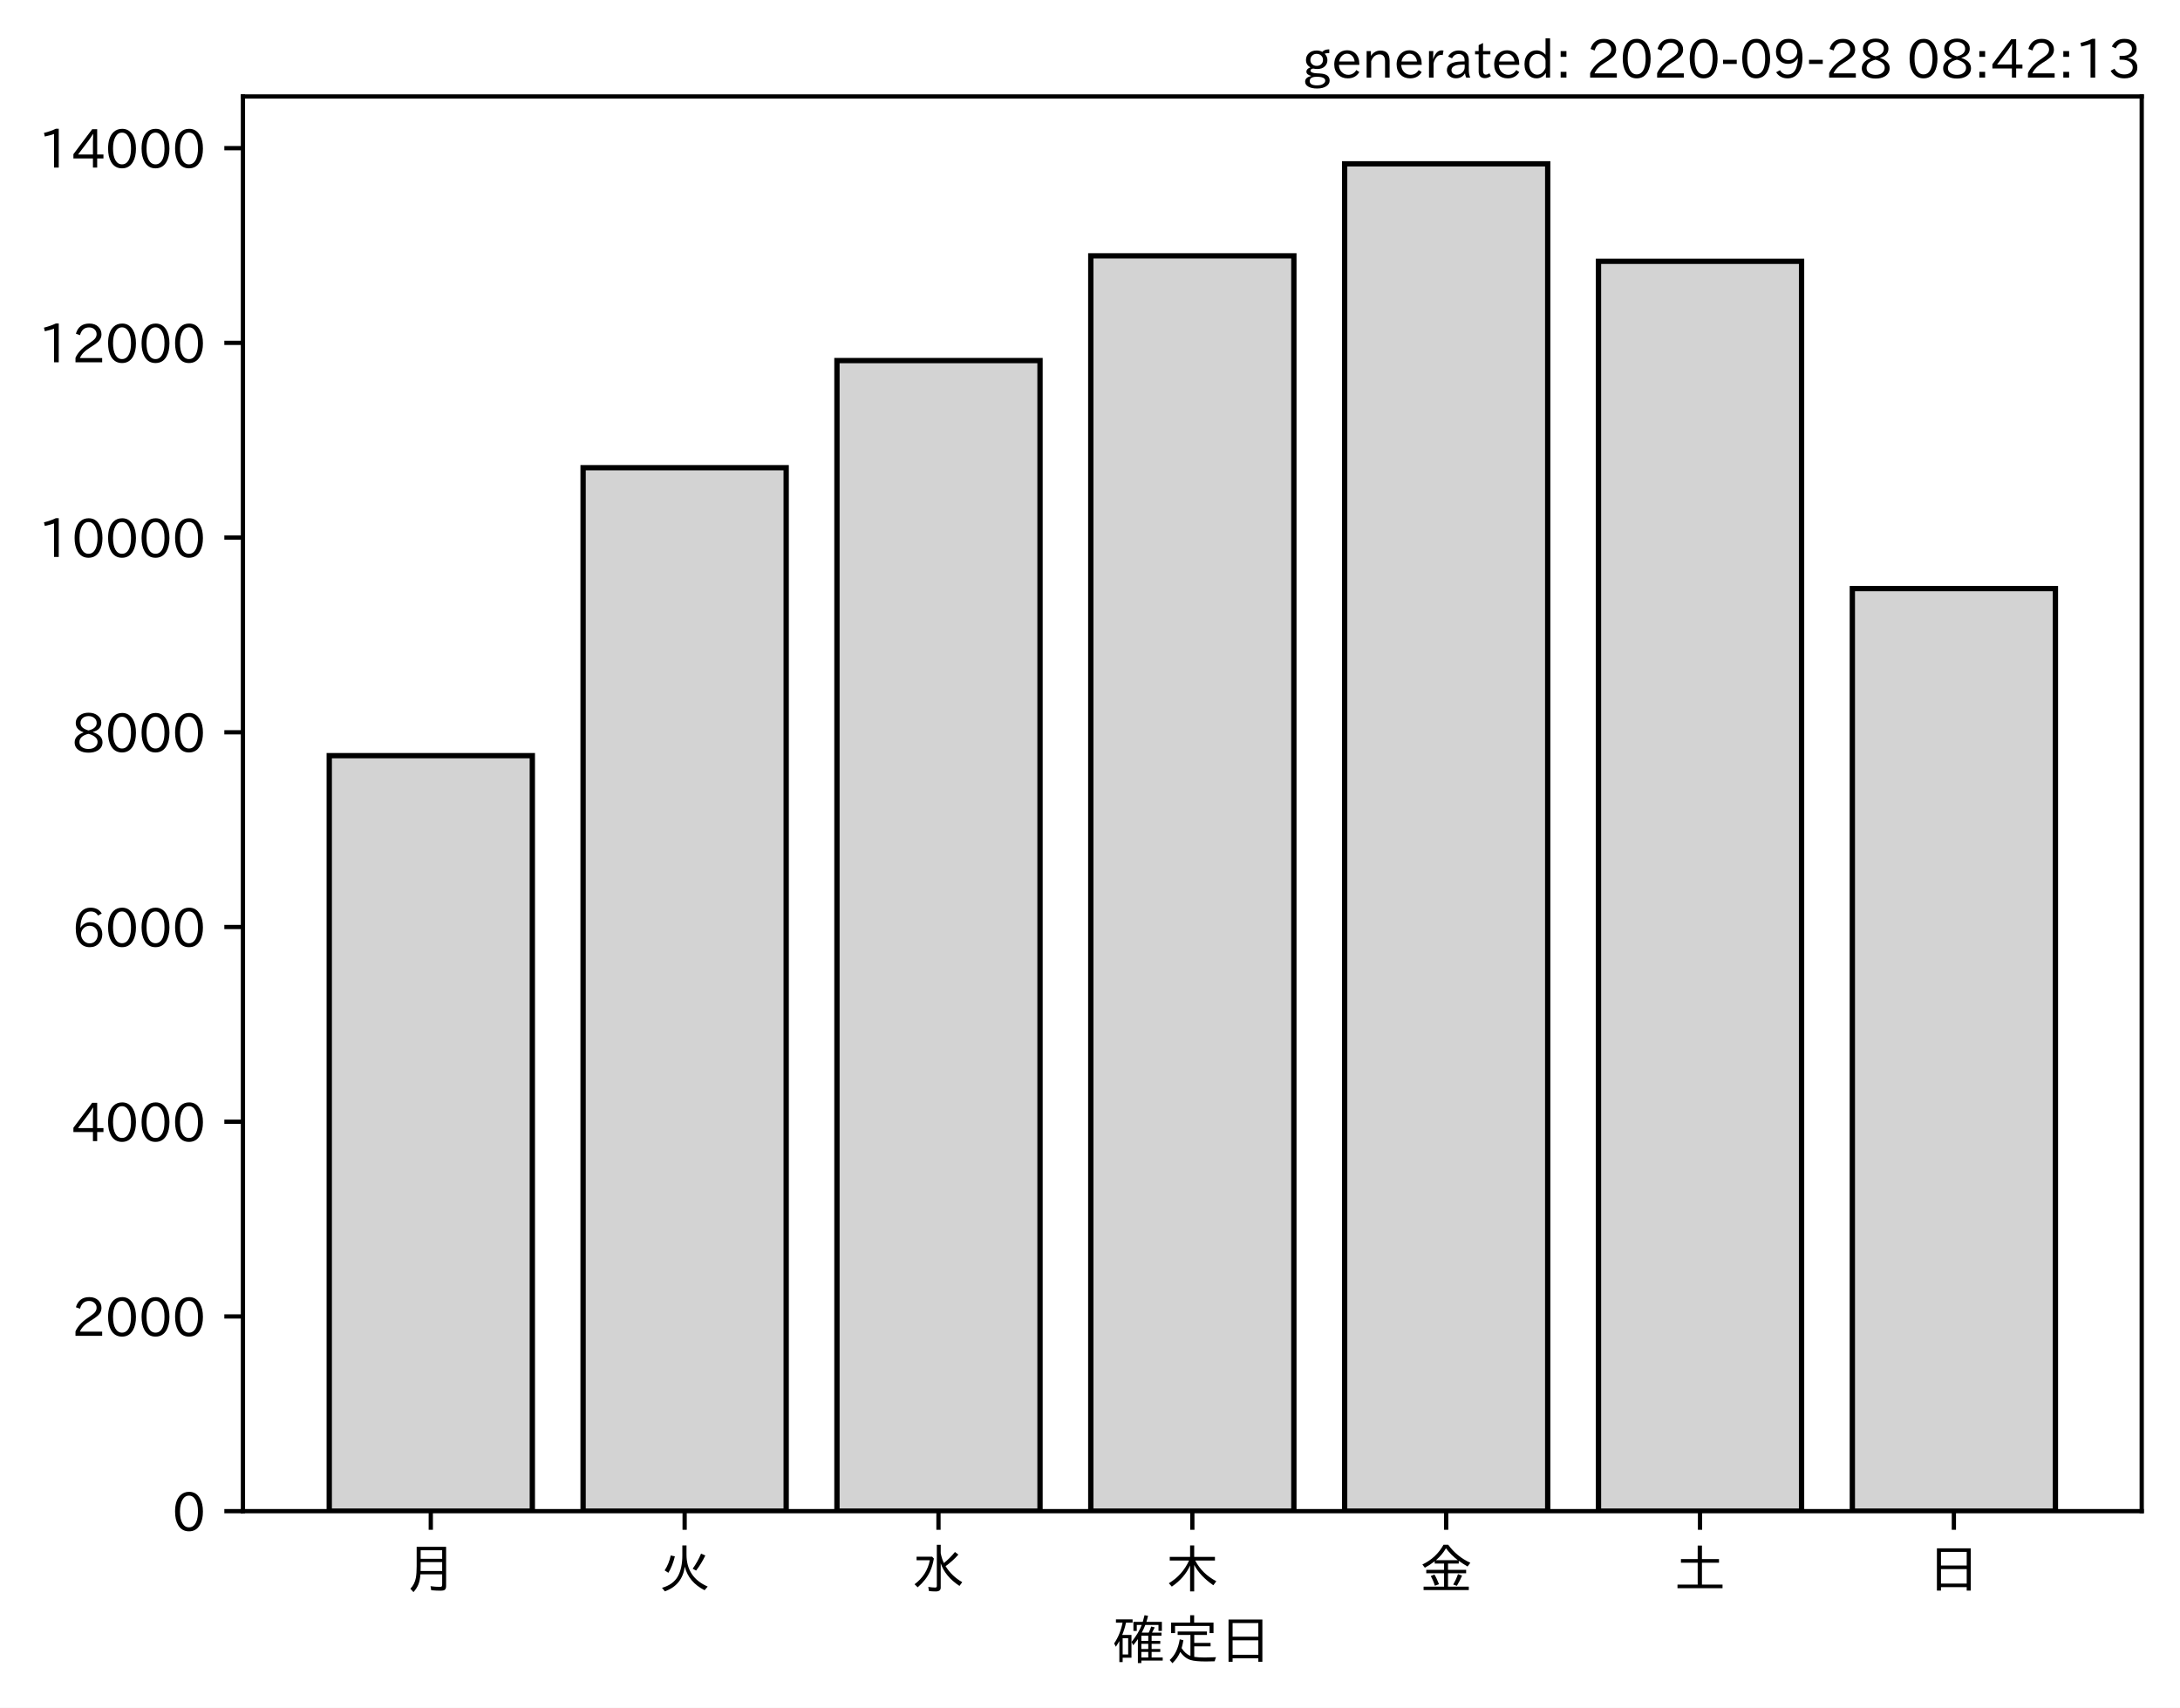
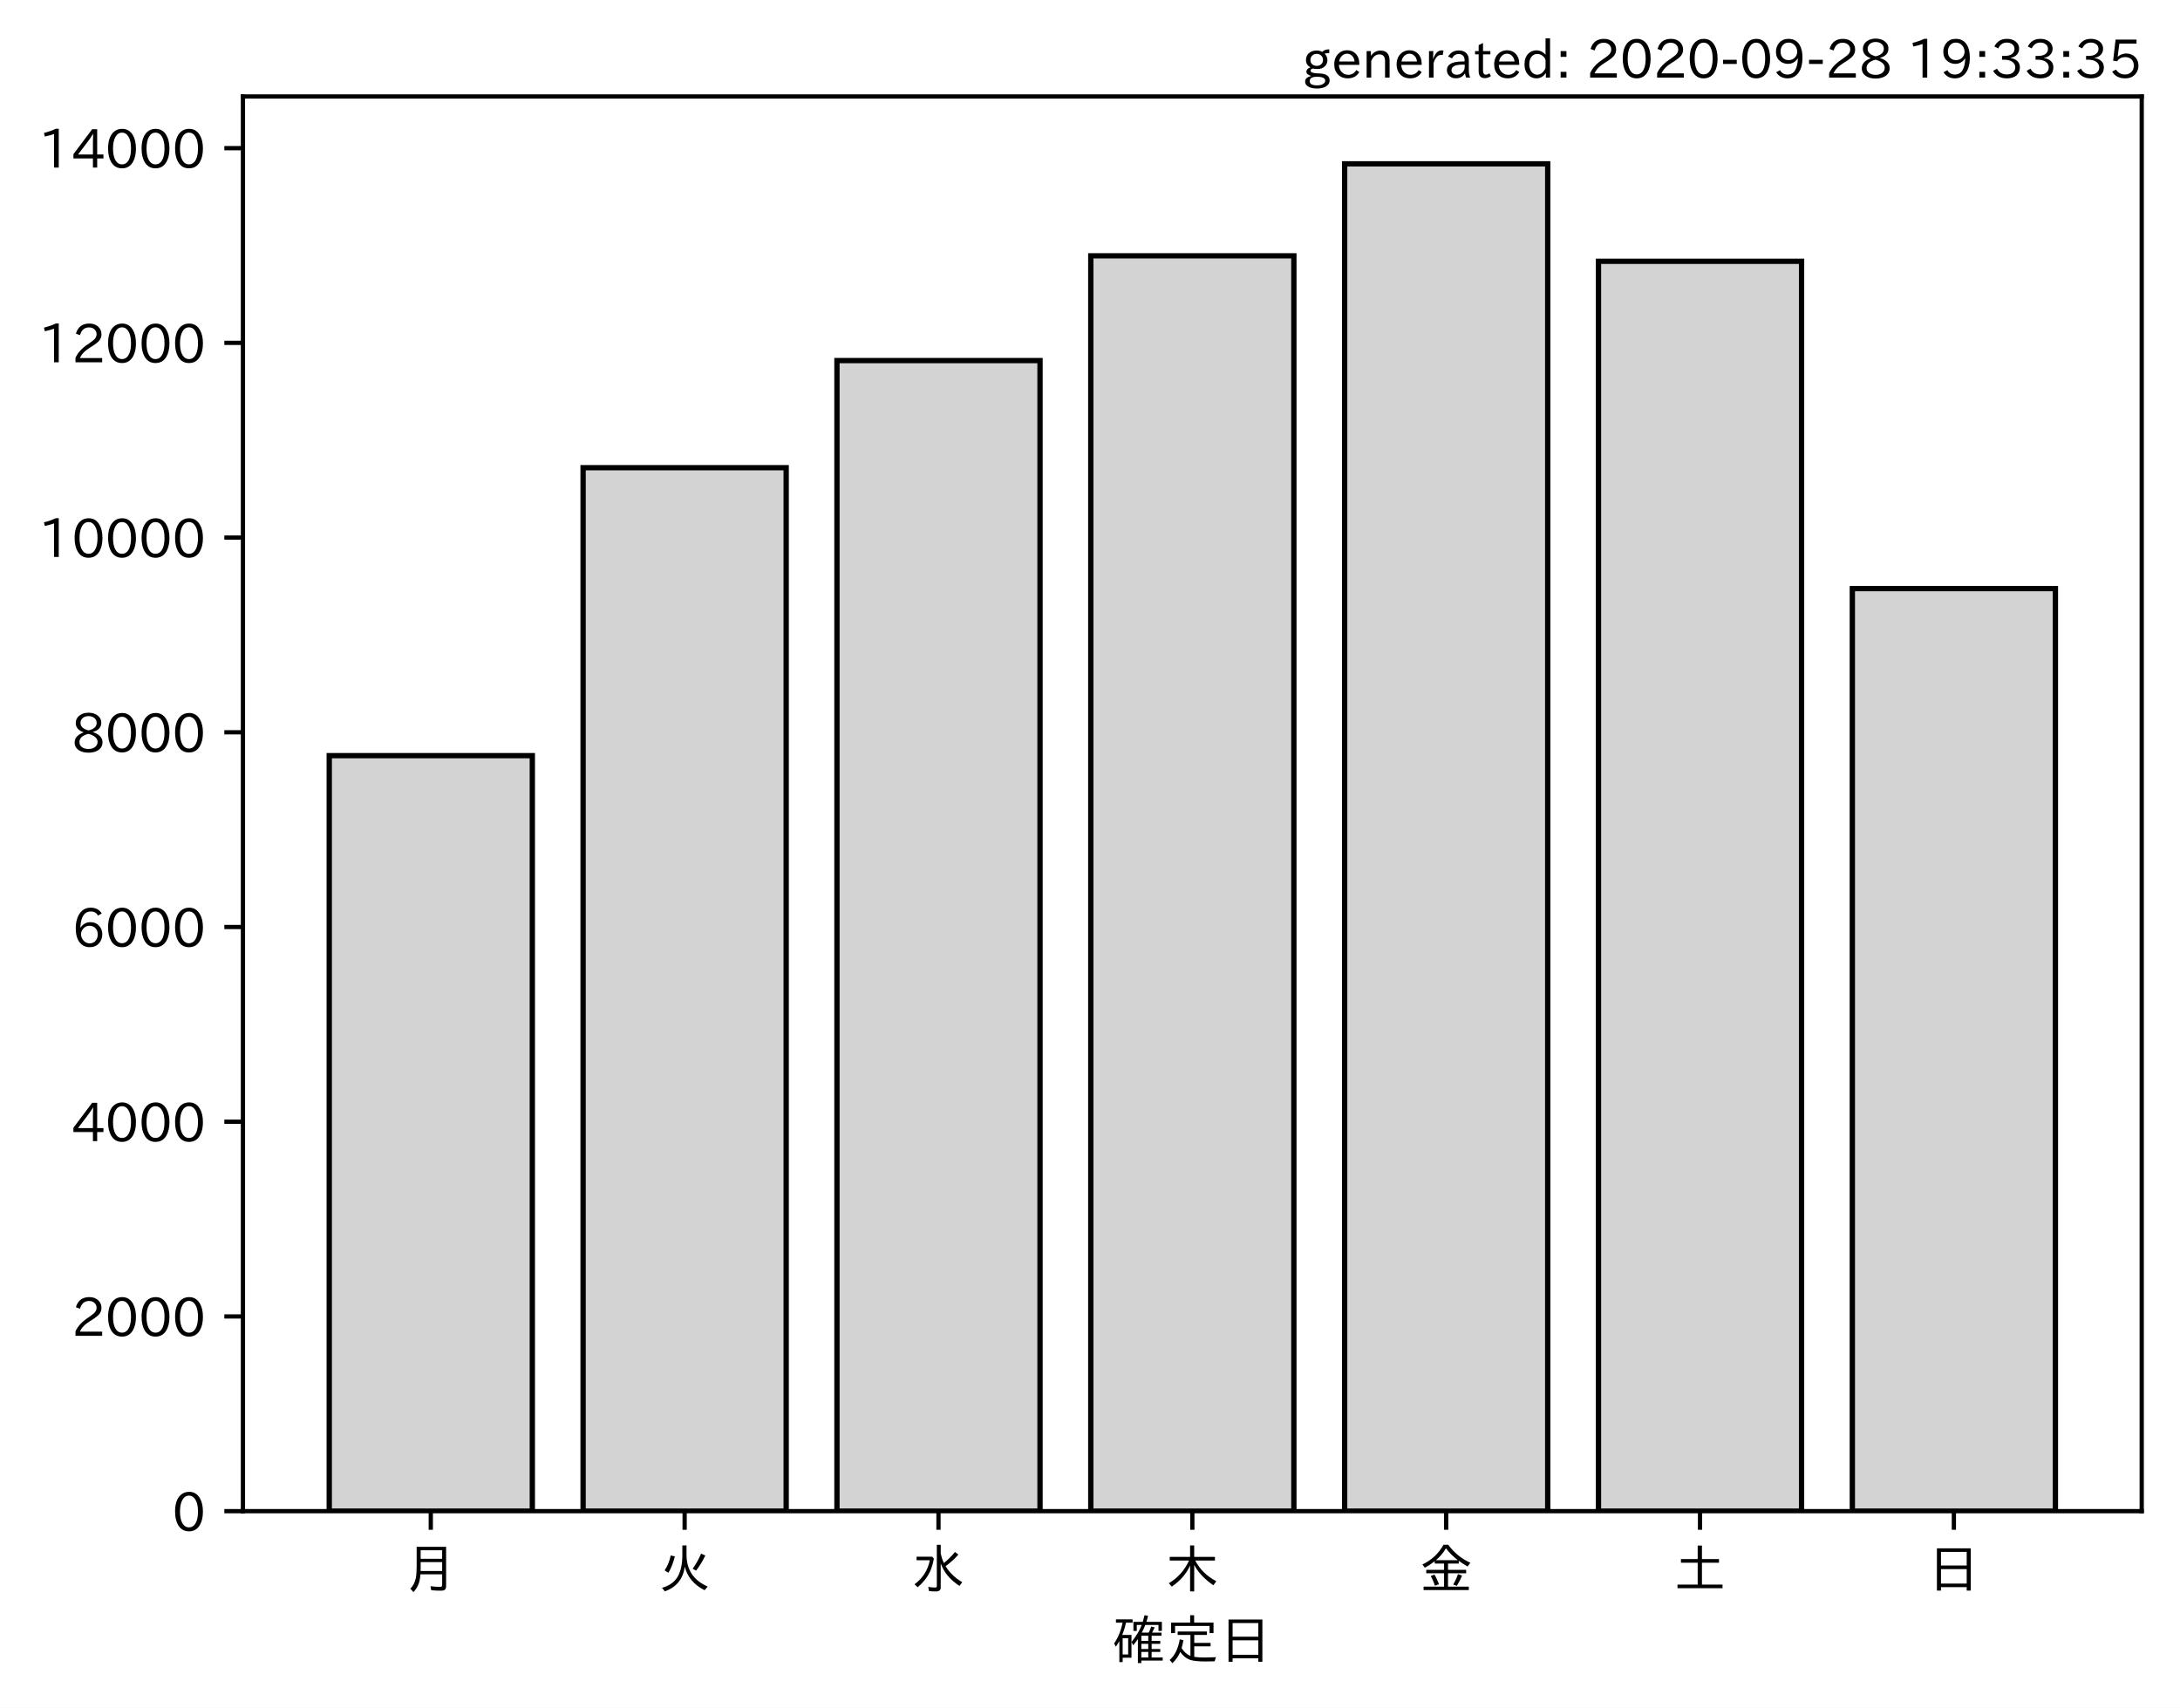
<svg xmlns="http://www.w3.org/2000/svg" xmlns:xlink="http://www.w3.org/1999/xlink" height="321.24pt" version="1.1" viewBox="0 0 410.012 321.24" width="410.012pt">
  <defs>
    <style type="text/css">*{stroke-linecap:butt;stroke-linejoin:round;}</style>
  </defs>
  <g id="figure_1">
    <g id="patch_1">
      <path d="M 0 321.24  L 410.012 321.24  L 410.012 0  L 0 0  z " style="fill:#ffffff;" />
    </g>
    <g id="axes_1">
      <g id="patch_2">
        <path d="M 45.692 284.259  L 402.812 284.259  L 402.812 18.147  L 45.692 18.147  z " style="fill:#ffffff;" />
      </g>
      <g id="patch_3">
-         <path clip-path="url(#p3819d3d2e8)" d="M 61.925 284.259  L 100.12 284.259  L 100.12 142.146  L 61.925 142.146  z " style="fill:#d3d3d3;stroke:#000000;stroke-linejoin:miter;" />
+         <path clip-path="url(#pc773732c93)" d="M 61.925 284.259  L 100.12 284.259  L 100.12 142.146  L 61.925 142.146  z " style="fill:#d3d3d3;stroke:#000000;stroke-linejoin:miter;" />
      </g>
      <g id="patch_4">
-         <path clip-path="url(#p3819d3d2e8)" d="M 109.668 284.259  L 147.863 284.259  L 147.863 87.975  L 109.668 87.975  z " style="fill:#d3d3d3;stroke:#000000;stroke-linejoin:miter;" />
+         <path clip-path="url(#pc773732c93)" d="M 109.668 284.259  L 147.863 284.259  L 147.863 87.975  L 109.668 87.975  z " style="fill:#d3d3d3;stroke:#000000;stroke-linejoin:miter;" />
      </g>
      <g id="patch_5">
-         <path clip-path="url(#p3819d3d2e8)" d="M 157.412 284.259  L 195.606 284.259  L 195.606 67.83  L 157.412 67.83  z " style="fill:#d3d3d3;stroke:#000000;stroke-linejoin:miter;" />
+         <path clip-path="url(#pc773732c93)" d="M 157.412 284.259  L 195.606 284.259  L 195.606 67.83  L 157.412 67.83  z " style="fill:#d3d3d3;stroke:#000000;stroke-linejoin:miter;" />
      </g>
      <g id="patch_6">
-         <path clip-path="url(#p3819d3d2e8)" d="M 205.155 284.259  L 243.35 284.259  L 243.35 48.125  L 205.155 48.125  z " style="fill:#d3d3d3;stroke:#000000;stroke-linejoin:miter;" />
+         <path clip-path="url(#pc773732c93)" d="M 205.155 284.259  L 243.35 284.259  L 243.35 48.125  L 205.155 48.125  z " style="fill:#d3d3d3;stroke:#000000;stroke-linejoin:miter;" />
      </g>
      <g id="patch_7">
-         <path clip-path="url(#p3819d3d2e8)" d="M 252.898 284.259  L 291.093 284.259  L 291.093 30.819  L 252.898 30.819  z " style="fill:#d3d3d3;stroke:#000000;stroke-linejoin:miter;" />
+         <path clip-path="url(#pc773732c93)" d="M 252.898 284.259  L 291.093 284.259  L 291.093 30.819  L 252.898 30.819  z " style="fill:#d3d3d3;stroke:#000000;stroke-linejoin:miter;" />
      </g>
      <g id="patch_8">
-         <path clip-path="url(#p3819d3d2e8)" d="M 300.641 284.259  L 338.836 284.259  L 338.836 49.15  L 300.641 49.15  z " style="fill:#d3d3d3;stroke:#000000;stroke-linejoin:miter;" />
+         <path clip-path="url(#pc773732c93)" d="M 300.641 284.259  L 338.836 284.259  L 338.836 49.15  L 300.641 49.15  z " style="fill:#d3d3d3;stroke:#000000;stroke-linejoin:miter;" />
      </g>
      <g id="patch_9">
-         <path clip-path="url(#p3819d3d2e8)" d="M 348.385 284.259  L 386.579 284.259  L 386.579 110.72  L 348.385 110.72  z " style="fill:#d3d3d3;stroke:#000000;stroke-linejoin:miter;" />
+         <path clip-path="url(#pc773732c93)" d="M 348.385 284.259  L 386.579 284.259  L 386.579 110.72  L 348.385 110.72  z " style="fill:#d3d3d3;stroke:#000000;stroke-linejoin:miter;" />
      </g>
      <g id="matplotlib.axis_1">
        <g id="xtick_1">
          <g id="line2d_1">
            <defs>
-               <path d="M 0 0  L 0 3.5  " id="mcce5028041" style="stroke:#000000;stroke-width:0.8;" />
+               <path d="M 0 0  L 0 3.5  " id="m98313c8417" style="stroke:#000000;stroke-width:0.8;" />
            </defs>
            <g>
-               <use style="stroke:#000000;stroke-width:0.8;" x="81.022" xlink:href="#mcce5028041" y="284.259" />
+               <use style="stroke:#000000;stroke-width:0.8;" x="81.022" xlink:href="#m98313c8417" y="284.259" />
            </g>
          </g>
          <g id="text_1">
            <g transform="translate(76.02224 298.7493)scale(0.1 -0.1)">
              <defs>
                <path d="M 78.812 77.875  L 78.812 4  Q 78.812 -1.219 76.078 -3.172  Q 73.969 -4.688 68.797 -4.688  Q 60.844 -4.688 50.828 -3.859  L 49.516 3.812  Q 58.594 2.484 67.094 2.484  Q 70.359 2.484 71.047 4.109  Q 71.391 4.891 71.391 6.844  L 71.391 26.125  L 30.516 26.125  Q 29.781 14.938 26.812 7.422  Q 24.031 0.094 17.438 -7.375  L 11.625 -0.984  Q 19.672 7.422 21.922 19.438  Q 23.438 27.688 23.438 41.406  L 23.438 77.875  z M 30.953 71.391  L 30.953 55.328  L 71.391 55.328  L 71.391 71.391  z M 30.953 49.125  L 30.953 39.938  Q 30.953 35.75 30.859 33.547  L 30.859 32.328  L 71.391 32.328  L 71.391 49.125  z " id="IPAexGothic-26376" />
              </defs>
              <use xlink:href="#IPAexGothic-26376" />
            </g>
          </g>
        </g>
        <g id="xtick_2">
          <g id="line2d_2">
            <g>
-               <use style="stroke:#000000;stroke-width:0.8;" x="128.766" xlink:href="#mcce5028041" y="284.259" />
+               <use style="stroke:#000000;stroke-width:0.8;" x="128.766" xlink:href="#m98313c8417" y="284.259" />
            </g>
          </g>
          <g id="text_2">
            <g transform="translate(123.7656 298.7493)scale(0.1 -0.1)">
              <defs>
                <path d="M 53.516 80.422  L 53.516 63.188  Q 53.516 20.359 93.406 3.078  L 87.5 -3.812  Q 57.672 11.328 50.297 40.375  Q 45.359 5.672 12.797 -5.906  L 7.422 0.688  Q 28.859 6.844 37.406 22.609  Q 45.703 37.844 45.703 62.016  L 45.703 80.422  z M 12.406 33.5  Q 20.703 46.141 23.828 61.531  L 31.641 59.906  Q 27 41.312 19.438 29  z M 65.141 36.625  Q 74.656 50.047 80.906 64.984  L 88.922 61.531  Q 81.109 45.406 71.531 33.109  z " id="IPAexGothic-28779" />
              </defs>
              <use xlink:href="#IPAexGothic-28779" />
            </g>
          </g>
        </g>
        <g id="xtick_3">
          <g id="line2d_3">
            <g>
-               <use style="stroke:#000000;stroke-width:0.8;" x="176.509" xlink:href="#mcce5028041" y="284.259" />
+               <use style="stroke:#000000;stroke-width:0.8;" x="176.509" xlink:href="#m98313c8417" y="284.259" />
            </g>
          </g>
          <g id="text_3">
            <g transform="translate(171.5089 298.7493)scale(0.1 -0.1)">
              <defs>
                <path d="M 54.203 65.922  Q 56.156 55.562 60.203 47.312  Q 71.578 56.453 81 68.109  L 87.406 63.188  Q 77.25 51.516 63.375 41.406  Q 75 22.609 94.672 11.375  L 89.5 4.297  Q 62.75 21.781 54.203 46.781  L 54.203 0.984  Q 54.203 -6.109 44.875 -6.109  Q 38.812 -6.109 32.172 -5.422  L 30.766 2.391  Q 38.422 1.219 44 1.219  Q 46.875 1.219 46.875 4.109  L 46.875 81.688  L 54.203 81.688  z M 8.797 59.281  L 38.094 59.281  L 41.359 55.766  Q 38.672 41.219 34.078 31.297  Q 26.656 15.375 10.891 1.703  L 4.984 7.422  Q 28.266 24.656 33.688 52.594  L 8.797 52.594  z " id="IPAexGothic-27700" />
              </defs>
              <use xlink:href="#IPAexGothic-27700" />
            </g>
          </g>
        </g>
        <g id="xtick_4">
          <g id="line2d_4">
            <g>
-               <use style="stroke:#000000;stroke-width:0.8;" x="224.252" xlink:href="#mcce5028041" y="284.259" />
+               <use style="stroke:#000000;stroke-width:0.8;" x="224.252" xlink:href="#m98313c8417" y="284.259" />
            </g>
          </g>
          <g id="text_4">
            <g transform="translate(219.2522 298.7493)scale(0.1 -0.1)">
              <defs>
                <path d="M 55.422 52  Q 68.5 27 95.125 13.094  L 89.5 5.516  Q 64.594 22.797 53.516 43.703  L 53.516 -6  L 45.797 -6  L 45.797 42.672  Q 35.5 19.578 11.422 2.984  L 5.812 9.281  Q 31.453 24.75 43.797 52  L 7.516 52  L 7.516 58.891  L 45.797 58.891  L 45.797 80.469  L 53.516 80.469  L 53.516 58.891  L 92.531 58.891  L 92.531 52  z " id="IPAexGothic-26408" />
              </defs>
              <use xlink:href="#IPAexGothic-26408" />
            </g>
          </g>
        </g>
        <g id="xtick_5">
          <g id="line2d_5">
            <g>
-               <use style="stroke:#000000;stroke-width:0.8;" x="271.996" xlink:href="#mcce5028041" y="284.259" />
+               <use style="stroke:#000000;stroke-width:0.8;" x="271.996" xlink:href="#m98313c8417" y="284.259" />
            </g>
          </g>
          <g id="text_5">
            <g transform="translate(266.9955 298.7493)scale(0.1 -0.1)">
              <defs>
                <path d="M 53.469 46.391  L 53.469 34.516  L 87.547 34.516  L 87.547 28.125  L 53.469 28.125  L 53.469 2.984  L 92.531 2.984  L 92.531 -3.516  L 7.516 -3.516  L 7.516 2.984  L 46.047 2.984  L 46.047 28.125  L 12.547 28.125  L 12.547 34.516  L 46.047 34.516  L 46.047 46.391  L 28.422 46.391  L 28.422 50.688  Q 19.734 43.891 9.906 38.531  L 5.219 44.578  Q 31.344 56.984 45.016 81.781  L 53.766 81.781  Q 70.359 59.234 95.453 47.797  L 90.234 40.828  Q 81.547 45.844 73.641 51.469  L 73.641 46.391  z M 72.016 52.688  Q 59.078 62.406 49.562 75.094  Q 42.828 63.141 30.812 52.688  z M 28.719 4.688  Q 26.078 13.719 21 22.797  L 27.875 25.688  Q 31.938 19.188 36.531 7.516  z M 63.188 6.891  Q 68.797 16.406 72.219 26.516  L 79.891 23.578  Q 75.922 14.156 70.125 4.5  z " id="IPAexGothic-37329" />
              </defs>
              <use xlink:href="#IPAexGothic-37329" />
            </g>
          </g>
        </g>
        <g id="xtick_6">
          <g id="line2d_6">
            <g>
-               <use style="stroke:#000000;stroke-width:0.8;" x="319.739" xlink:href="#mcce5028041" y="284.259" />
+               <use style="stroke:#000000;stroke-width:0.8;" x="319.739" xlink:href="#m98313c8417" y="284.259" />
            </g>
          </g>
          <g id="text_6">
            <g transform="translate(314.7388 298.7493)scale(0.1 -0.1)">
              <defs>
                <path d="M 45.609 54.781  L 45.609 80.172  L 53.609 80.172  L 53.609 54.781  L 85.688 54.781  L 85.688 47.906  L 53.609 47.906  L 53.609 6.781  L 92.328 6.781  L 92.328 0  L 7.625 0  L 7.625 6.781  L 45.609 6.781  L 45.609 47.906  L 14.109 47.906  L 14.109 54.781  z " id="IPAexGothic-22303" />
              </defs>
              <use xlink:href="#IPAexGothic-22303" />
            </g>
          </g>
        </g>
        <g id="xtick_7">
          <g id="line2d_7">
            <g>
-               <use style="stroke:#000000;stroke-width:0.8;" x="367.482" xlink:href="#mcce5028041" y="284.259" />
+               <use style="stroke:#000000;stroke-width:0.8;" x="367.482" xlink:href="#m98313c8417" y="284.259" />
            </g>
          </g>
          <g id="text_7">
            <g transform="translate(362.4821 298.7493)scale(0.1 -0.1)">
              <defs>
                <path d="M 81.734 75  L 81.734 -4.5  L 74.125 -4.5  L 74.125 2  L 25.734 2  L 25.734 -4.5  L 18.109 -4.5  L 18.109 75  z M 25.734 68.312  L 25.734 42.672  L 74.125 42.672  L 74.125 68.312  z M 25.734 35.891  L 25.734 8.688  L 74.125 8.688  L 74.125 35.891  z " id="IPAexGothic-26085" />
              </defs>
              <use xlink:href="#IPAexGothic-26085" />
            </g>
          </g>
        </g>
        <g id="text_8">
          <g transform="translate(209.2522 312.1399)scale(0.1 -0.1)">
            <defs>
              <path d="M 67.922 50.297  Q 70.562 55.281 72.609 61.812  L 79.297 60.203  Q 76.172 53.609 74.219 50.297  L 92 50.297  L 92 44.484  L 73.438 44.484  L 73.438 34.719  L 89.703 34.719  L 89.703 29.203  L 73.438 29.203  L 73.438 19.531  L 89.703 19.531  L 89.703 14.016  L 73.438 14.016  L 73.438 3.609  L 94.281 3.609  L 94.281 -2.203  L 54.109 -2.203  L 54.109 -6.984  L 47.609 -6.984  L 47.609 38.188  Q 43.062 31.547 38.812 26.609  L 35.688 32.812  Q 49.359 49.953 54.781 64.797  L 45.516 64.797  L 45.516 53.516  L 39.203 53.516  L 39.203 70.609  L 56.781 70.609  Q 58.594 76.609 60.109 83.109  L 66.703 81.891  Q 65.234 75.531 63.625 70.609  L 92.719 70.609  L 92.719 53.516  L 86.328 53.516  L 86.328 64.797  L 61.531 64.797  Q 58.547 56.984 54.891 50.297  z M 67.141 44.484  L 54.109 44.484  L 54.109 34.719  L 67.141 34.719  z M 67.141 29.203  L 54.109 29.203  L 54.109 19.531  L 67.141 19.531  z M 67.141 14.016  L 54.109 14.016  L 54.109 3.609  L 67.141 3.609  z M 18.109 46  L 35.547 46  L 35.547 3.078  L 18.953 3.078  L 18.953 -5.125  L 12.75 -5.125  L 12.75 34.469  Q 10.156 29.734 6.156 23.781  L 2.938 29.984  Q 14.547 47.078 18.75 69  L 6.344 69  L 6.344 75.297  L 37.641 75.297  L 37.641 69  L 25.25 69  L 24.953 68.016  Q 22.75 57.234 18.109 46  z M 18.953 39.891  L 18.953 9.188  L 29.344 9.188  L 29.344 39.891  z " id="IPAexGothic-30906" />
              <path d="M 53.609 4.734  Q 61.422 3.516 73.578 3.516  Q 81.109 3.516 94.578 4.109  Q 93.172 0.922 92 -3.562  Q 81.781 -3.906 75.688 -3.906  Q 55.766 -3.906 46.922 -1.219  Q 35.297 2.391 27.344 14.109  Q 22.516 2.547 12.594 -7.172  L 7.422 -1.172  Q 22.125 11.859 26.312 37.797  L 33.203 35.984  Q 31.734 27.438 29.828 21.188  Q 36.531 10.594 46.438 6.5  L 46.438 46  L 22.406 46  L 22.406 52.391  L 77.484 52.391  L 77.484 46  L 53.609 46  L 53.609 31  L 84.328 31  L 84.328 24.516  L 53.609 24.516  z M 53.422 69.188  L 89.844 69.188  L 89.844 49.469  L 82.422 49.469  L 82.422 62.891  L 17.531 62.891  L 17.531 49.469  L 10.109 49.469  L 10.109 69.188  L 45.906 69.188  L 45.906 83.016  L 53.422 83.016  z " id="IPAexGothic-23450" />
            </defs>
            <use xlink:href="#IPAexGothic-30906" />
            <use x="100" xlink:href="#IPAexGothic-23450" />
            <use x="200" xlink:href="#IPAexGothic-26085" />
          </g>
        </g>
      </g>
      <g id="matplotlib.axis_2">
        <g id="ytick_1">
          <g id="line2d_8">
            <defs>
-               <path d="M 0 0  L -3.5 0  " id="mbc251dcd85" style="stroke:#000000;stroke-width:0.8;" />
+               <path d="M 0 0  L -3.5 0  " id="m3e5d006f59" style="stroke:#000000;stroke-width:0.8;" />
            </defs>
            <g>
-               <use style="stroke:#000000;stroke-width:0.8;" x="45.692" xlink:href="#mbc251dcd85" y="284.259" />
+               <use style="stroke:#000000;stroke-width:0.8;" x="45.692" xlink:href="#m3e5d006f59" y="284.259" />
            </g>
          </g>
          <g id="text_9">
            <g transform="translate(32.39375 288.0039)scale(0.1 -0.1)">
              <defs>
                <path d="M 31.844 73.828  Q 45.016 73.828 52.094 61.625  Q 57.719 51.953 57.719 36.625  Q 57.719 21.438 52.094 11.578  Q 45.125 -0.484 31.5 -0.484  Q 17.922 -0.484 10.938 11.578  Q 5.328 21.438 5.328 36.719  Q 5.328 58.016 15.625 67.719  Q 22.172 73.828 31.844 73.828  z M 31.5 66.656  Q 23.688 66.656 19.188 58.734  Q 14.594 50.734 14.594 36.625  Q 14.594 22.75 19.094 14.797  Q 23.641 6.984 31.5 6.984  Q 40.922 6.984 45.453 18.016  Q 48.438 25.344 48.438 37.109  Q 48.438 50.875 43.844 58.734  Q 39.203 66.656 31.5 66.656  z " id="IPAexGothic-48" />
              </defs>
              <use xlink:href="#IPAexGothic-48" />
            </g>
          </g>
        </g>
        <g id="ytick_2">
          <g id="line2d_9">
            <g>
-               <use style="stroke:#000000;stroke-width:0.8;" x="45.692" xlink:href="#mbc251dcd85" y="247.632" />
+               <use style="stroke:#000000;stroke-width:0.8;" x="45.692" xlink:href="#m3e5d006f59" y="247.632" />
            </g>
          </g>
          <g id="text_10">
            <g transform="translate(13.49844 251.377)scale(0.1 -0.1)">
              <defs>
                <path d="M 57.172 0.984  L 6.984 0.984  L 6.984 9.281  Q 12.891 23.047 29.594 34.422  L 32.375 36.281  Q 40.922 42.141 43.609 45.406  Q 46.688 49.266 46.688 53.812  Q 46.688 58.938 43.062 62.547  Q 39.062 66.547 32.562 66.547  Q 19.531 66.547 15.484 52  L 7.766 54.781  Q 13.328 73.828 33.062 73.828  Q 43.844 73.828 50.25 67.438  Q 55.859 61.672 55.859 53.516  Q 55.859 47.469 52.25 42.531  Q 48.922 37.75 36.969 30.281  L 34.859 29  Q 19.625 19.578 15.281 8.891  L 57.172 8.891  z " id="IPAexGothic-50" />
              </defs>
              <use xlink:href="#IPAexGothic-50" />
              <use x="62.988" xlink:href="#IPAexGothic-48" />
              <use x="125.977" xlink:href="#IPAexGothic-48" />
              <use x="188.965" xlink:href="#IPAexGothic-48" />
            </g>
          </g>
        </g>
        <g id="ytick_3">
          <g id="line2d_10">
            <g>
-               <use style="stroke:#000000;stroke-width:0.8;" x="45.692" xlink:href="#mbc251dcd85" y="211.005" />
+               <use style="stroke:#000000;stroke-width:0.8;" x="45.692" xlink:href="#m3e5d006f59" y="211.005" />
            </g>
          </g>
          <g id="text_11">
            <g transform="translate(13.49844 214.7501)scale(0.1 -0.1)">
              <defs>
                <path d="M 59.578 18.109  L 47.797 18.109  L 47.797 0.984  L 39.797 0.984  L 39.797 18.109  L 3.078 18.109  L 3.078 26.125  L 38.375 73.094  L 47.797 73.094  L 47.797 25.531  L 59.578 25.531  z M 40.281 64.203  L 39.984 64.203  Q 35.594 57.125 31.297 51.312  L 11.859 25.531  L 39.797 25.531  L 39.797 49.125  Q 39.797 54.391 40.281 64.203  z " id="IPAexGothic-52" />
              </defs>
              <use xlink:href="#IPAexGothic-52" />
              <use x="62.988" xlink:href="#IPAexGothic-48" />
              <use x="125.977" xlink:href="#IPAexGothic-48" />
              <use x="188.965" xlink:href="#IPAexGothic-48" />
            </g>
          </g>
        </g>
        <g id="ytick_4">
          <g id="line2d_11">
            <g>
-               <use style="stroke:#000000;stroke-width:0.8;" x="45.692" xlink:href="#mbc251dcd85" y="174.378" />
+               <use style="stroke:#000000;stroke-width:0.8;" x="45.692" xlink:href="#m3e5d006f59" y="174.378" />
            </g>
          </g>
          <g id="text_12">
            <g transform="translate(13.49844 178.1232)scale(0.1 -0.1)">
              <defs>
                <path d="M 16.5 36.375  Q 23.578 46.578 34.906 46.578  Q 45.406 46.578 51.812 39.266  Q 57.422 32.906 57.422 23.781  Q 57.422 13.812 51.125 6.781  Q 44.578 -0.484 34.031 -0.484  Q 21.484 -0.484 14.406 9.078  Q 7.516 18.406 7.516 34.812  Q 7.516 53.516 15.828 64.203  Q 23.344 73.828 35.5 73.828  Q 49.859 73.828 56.391 62.891  L 49.219 58.984  Q 45.219 66.656 35.938 66.656  Q 17.484 66.656 16.109 36.375  z M 33.453 39.797  Q 26.312 39.797 21.625 34.469  Q 17.438 29.688 17.438 24.078  Q 17.438 18.062 21.141 13.188  Q 26.125 6.688 33.734 6.688  Q 41.703 6.688 45.953 13.188  Q 48.828 17.625 48.828 23.484  Q 48.828 30.375 45.016 34.812  Q 40.625 39.797 33.453 39.797  z " id="IPAexGothic-54" />
              </defs>
              <use xlink:href="#IPAexGothic-54" />
              <use x="62.988" xlink:href="#IPAexGothic-48" />
              <use x="125.977" xlink:href="#IPAexGothic-48" />
              <use x="188.965" xlink:href="#IPAexGothic-48" />
            </g>
          </g>
        </g>
        <g id="ytick_5">
          <g id="line2d_12">
            <g>
-               <use style="stroke:#000000;stroke-width:0.8;" x="45.692" xlink:href="#mbc251dcd85" y="137.751" />
+               <use style="stroke:#000000;stroke-width:0.8;" x="45.692" xlink:href="#m3e5d006f59" y="137.751" />
            </g>
          </g>
          <g id="text_13">
            <g transform="translate(13.49844 141.4962)scale(0.1 -0.1)">
              <defs>
                <path d="M 39.703 37.891  Q 57.812 31.734 57.812 18.703  Q 57.812 8.453 48.438 3.078  Q 41.609 -0.875 31.5 -0.875  Q 21.344 -0.875 14.5 3.078  Q 5.422 8.297 5.422 18.406  Q 5.422 31.062 22.016 37.203  L 22.016 37.5  Q 7.516 42.719 7.516 54.828  Q 7.516 64.062 15.328 69.625  Q 21.969 74.312 31.547 74.312  Q 42.234 74.312 48.922 68.797  Q 55.516 63.578 55.516 55.719  Q 55.516 42.281 39.703 38.188  z M 31.594 41.016  Q 46.828 44.625 46.828 55.125  Q 46.828 61.188 41.797 64.844  Q 37.703 67.922 31.5 67.922  Q 25.094 67.922 20.797 64.5  Q 16.406 60.891 16.406 55.031  Q 16.406 49.219 21.094 45.703  Q 23.344 43.891 26.906 42.531  Q 31 40.875 31.594 41.016  z M 30.906 34.516  Q 14.406 30.172 14.406 19  Q 14.406 12.109 20.516 8.688  Q 25.094 6.109 31.391 6.109  Q 40.234 6.109 45.016 10.891  Q 48.531 14.406 48.531 19.531  Q 48.531 24.906 43.656 28.906  Q 40.766 31.156 36.719 32.812  Q 31.984 34.719 30.906 34.516  z " id="IPAexGothic-56" />
              </defs>
              <use xlink:href="#IPAexGothic-56" />
              <use x="62.988" xlink:href="#IPAexGothic-48" />
              <use x="125.977" xlink:href="#IPAexGothic-48" />
              <use x="188.965" xlink:href="#IPAexGothic-48" />
            </g>
          </g>
        </g>
        <g id="ytick_6">
          <g id="line2d_13">
            <g>
-               <use style="stroke:#000000;stroke-width:0.8;" x="45.692" xlink:href="#mbc251dcd85" y="101.124" />
+               <use style="stroke:#000000;stroke-width:0.8;" x="45.692" xlink:href="#m3e5d006f59" y="101.124" />
            </g>
          </g>
          <g id="text_14">
            <g transform="translate(7.2 104.8693)scale(0.1 -0.1)">
              <defs>
                <path d="M 38.484 0.984  L 29.688 0.984  L 29.688 64.109  Q 21.438 61.281 12.312 59.328  L 10.688 66.109  Q 23.734 69.391 32.906 73.922  L 38.484 73.922  z " id="IPAexGothic-49" />
              </defs>
              <use xlink:href="#IPAexGothic-49" />
              <use x="62.988" xlink:href="#IPAexGothic-48" />
              <use x="125.977" xlink:href="#IPAexGothic-48" />
              <use x="188.965" xlink:href="#IPAexGothic-48" />
              <use x="251.953" xlink:href="#IPAexGothic-48" />
            </g>
          </g>
        </g>
        <g id="ytick_7">
          <g id="line2d_14">
            <g>
-               <use style="stroke:#000000;stroke-width:0.8;" x="45.692" xlink:href="#mbc251dcd85" y="64.497" />
+               <use style="stroke:#000000;stroke-width:0.8;" x="45.692" xlink:href="#m3e5d006f59" y="64.497" />
            </g>
          </g>
          <g id="text_15">
            <g transform="translate(7.2 68.24239)scale(0.1 -0.1)">
              <use xlink:href="#IPAexGothic-49" />
              <use x="62.988" xlink:href="#IPAexGothic-50" />
              <use x="125.977" xlink:href="#IPAexGothic-48" />
              <use x="188.965" xlink:href="#IPAexGothic-48" />
              <use x="251.953" xlink:href="#IPAexGothic-48" />
            </g>
          </g>
        </g>
        <g id="ytick_8">
          <g id="line2d_15">
            <g>
-               <use style="stroke:#000000;stroke-width:0.8;" x="45.692" xlink:href="#mbc251dcd85" y="27.87" />
+               <use style="stroke:#000000;stroke-width:0.8;" x="45.692" xlink:href="#m3e5d006f59" y="27.87" />
            </g>
          </g>
          <g id="text_16">
            <g transform="translate(7.2 31.61547)scale(0.1 -0.1)">
              <use xlink:href="#IPAexGothic-49" />
              <use x="62.988" xlink:href="#IPAexGothic-52" />
              <use x="125.977" xlink:href="#IPAexGothic-48" />
              <use x="188.965" xlink:href="#IPAexGothic-48" />
              <use x="251.953" xlink:href="#IPAexGothic-48" />
            </g>
          </g>
        </g>
      </g>
      <g id="patch_10">
        <path d="M 45.692 284.259  L 45.692 18.147  " style="fill:none;stroke:#000000;stroke-linecap:square;stroke-linejoin:miter;stroke-width:0.8;" />
      </g>
      <g id="patch_11">
        <path d="M 402.812 284.259  L 402.812 18.147  " style="fill:none;stroke:#000000;stroke-linecap:square;stroke-linejoin:miter;stroke-width:0.8;" />
      </g>
      <g id="patch_12">
        <path d="M 45.692 284.259  L 402.812 284.259  " style="fill:none;stroke:#000000;stroke-linecap:square;stroke-linejoin:miter;stroke-width:0.8;" />
      </g>
      <g id="patch_13">
        <path d="M 45.692 18.147  L 402.812 18.147  " style="fill:none;stroke:#000000;stroke-linecap:square;stroke-linejoin:miter;stroke-width:0.8;" />
      </g>
    </g>
    <g id="text_17">
      <g transform="translate(244.9169 14.69063)scale(0.1 -0.1)">
        <defs>
          <path d="M 20.797 17.969  Q 15.719 17.531 15.719 14.062  Q 15.719 9.578 27.547 8.984  L 33.297 8.688  Q 51.609 7.766 51.609 -4.594  Q 51.609 -10.938 45.703 -14.984  Q 39.359 -19.578 28.031 -19.578  Q 17.781 -19.578 11.531 -16.062  Q 5.516 -12.641 5.516 -6.688  Q 5.516 1.312 16.797 3.859  L 16.797 4.203  Q 7.906 6.453 7.906 12.156  Q 7.906 17.438 15.531 20.266  Q 7.125 24.609 7.125 34.078  Q 7.125 41.406 12.016 46.297  Q 17.625 51.906 27.156 51.906  Q 33.203 51.906 37.844 49.266  Q 41.406 53.953 50.922 54.109  L 50.922 47.078  Q 44.344 46.922 42.234 45.906  Q 47.406 40.828 47.406 33.891  Q 47.406 27 42.719 22.266  Q 37.5 17.094 28.328 17.094  Q 24.422 17.094 20.797 17.969  z M 27.094 45.609  Q 22.016 45.609 18.703 42.281  Q 15.438 39.016 15.438 34.078  Q 15.438 29.25 18.5 26.312  Q 21.828 23 27.438 23  Q 32.719 23 35.891 26.219  Q 39.109 29.391 39.109 34.422  Q 39.109 39.016 35.891 42.188  Q 32.516 45.609 27.094 45.609  z M 27.391 2.484  Q 14.109 2.484 14.109 -5.719  Q 14.109 -13.672 28.125 -13.672  Q 37.156 -13.672 41.219 -9.469  Q 43.312 -7.516 43.312 -4.891  Q 43.312 2.484 27.391 2.484  z " id="IPAexGothic-103" />
          <path d="M 13.484 24.906  Q 13.922 16.266 18.891 11.281  Q 23.969 6.203 31.203 6.203  Q 40.719 6.203 46.297 15.094  L 51.906 11.375  Q 44.828 -0.484 30.172 -0.484  Q 19.094 -0.484 11.969 6.594  Q 4.781 13.812 4.781 25.641  Q 4.781 38.188 12.312 45.703  Q 19 52.391 29 52.391  Q 38.422 52.391 44.781 46.188  Q 51.906 38.969 51.906 26.906  L 51.906 24.906  z M 43.062 31.203  Q 42.328 37.984 38.281 41.891  Q 34.281 45.906 28.812 45.906  Q 22.469 45.906 17.969 40.484  Q 14.891 36.812 13.969 31.203  z " id="IPAexGothic-101" />
          <path d="M 52 0.984  L 43.406 0.984  L 43.406 31.891  Q 43.406 44.578 32.906 44.578  Q 22.312 44.578 17.391 31.891  L 17.391 0.984  L 8.797 0.984  L 8.797 50.781  L 16.797 50.781  L 16.797 41.797  Q 23.828 51.812 34.719 51.812  Q 52 51.812 52 32.375  z " id="IPAexGothic-110" />
          <path d="M 36.078 51.812  L 34.578 43.266  Q 32.906 43.609 31.594 43.609  Q 25.828 43.609 22.078 38.188  Q 17.391 31.344 17.391 26.172  L 17.391 0.984  L 8.797 0.984  L 8.797 50.781  L 16.891 50.781  L 16.5 35.984  L 16.703 35.984  Q 22.219 52.203 32.766 52.203  Q 34.469 52.203 36.078 51.812  z " id="IPAexGothic-114" />
          <path d="M 49.312 0.984  L 41.75 0.984  Q 39.984 4.734 39.547 8.688  L 39.203 8.688  Q 33.547 -0.391 22.312 -0.391  Q 14.594 -0.391 9.719 4.5  Q 5.422 8.797 5.422 14.984  Q 5.422 30.422 32.031 31.203  L 38.719 31.391  L 38.719 33.984  Q 38.719 39.203 35.75 42.188  Q 32.625 45.312 27.734 45.312  Q 19.344 45.312 15.141 37.156  L 7.719 40.578  Q 14.656 52 27.938 52  Q 37.109 52 42.047 46.875  Q 46.625 42.281 46.625 33.891  L 46.625 15.578  Q 46.625 6.25 49.312 0.984  z M 38.922 25.391  L 33.453 25.297  Q 14.109 24.859 14.109 14.891  Q 14.109 11.375 16.406 9.078  Q 19.234 6.297 23.828 6.297  Q 30.219 6.297 34.906 10.984  Q 38.922 15.141 38.922 21  z " id="IPAexGothic-97" />
          <path d="M 33.203 3.766  Q 27.641 -0.094 21.828 -0.094  Q 10.203 -0.094 10.203 12.984  L 10.203 44.672  L 3.422 44.672  L 3.422 50.781  L 10.203 50.781  L 10.203 61.969  L 18.406 66.062  L 18.406 50.781  L 32.234 50.781  L 32.234 44.672  L 18.406 44.672  L 18.406 14.156  Q 18.406 6.5 23.641 6.5  Q 27.156 6.5 30.328 9.188  z " id="IPAexGothic-116" />
          <path d="M 52.984 0.984  L 45.172 0.984  L 45.172 9.672  Q 38.141 -0.484 27.391 -0.484  Q 18.453 -0.484 12.312 5.812  Q 4.891 13.188 4.891 25.984  Q 4.891 38.531 12.062 45.906  Q 18.266 52.203 27.391 52.203  Q 37.25 52.203 44.484 43.891  L 44.484 74.906  L 52.984 74.906  z M 44.484 20.359  L 44.484 32.766  Q 44.484 37.703 38.375 42.281  Q 34.078 45.406 28.953 45.406  Q 23.188 45.406 19.188 41.406  Q 13.875 36.078 13.875 26.219  Q 13.875 17.328 18.266 11.719  Q 22.516 6.391 28.859 6.391  Q 36.281 6.391 41.5 13.672  Q 44.484 17.719 44.484 20.359  z " id="IPAexGothic-100" />
          <path d="M 21.391 39.984  L 10.5 39.984  L 10.5 50.781  L 21.391 50.781  z M 21.391 0.984  L 10.5 0.984  L 10.5 11.766  L 21.391 11.766  z " id="IPAexGothic-58" />
          <path id="IPAexGothic-32" />
          <path d="M 30.766 26.609  L 4.984 26.609  L 4.984 34.422  L 30.766 34.422  z " id="IPAexGothic-45" />
          <path d="M 46.625 36.812  Q 39.75 26.812 28.328 26.812  Q 19.578 26.812 13.234 32.125  Q 5.719 38.422 5.719 49.422  Q 5.719 59.578 12.016 66.656  Q 18.453 73.828 29.203 73.828  Q 43.75 73.828 50.641 61.719  Q 55.609 52.781 55.609 38.625  Q 55.609 19.531 47.516 9.188  Q 39.891 -0.484 27.641 -0.484  Q 13.422 -0.484 6.109 10.984  L 13.328 14.891  Q 18.062 6.688 27.391 6.688  Q 45.656 6.688 47.016 36.812  z M 29.5 66.844  Q 22.656 66.844 18.312 61.719  Q 14.406 57.078 14.406 50  Q 14.406 42.828 18.109 38.719  Q 22.406 33.797 29.781 33.797  Q 37.984 33.797 42.625 40.188  Q 45.703 44.484 45.703 49.516  Q 45.703 55.516 42.094 60.359  Q 37.109 66.844 29.5 66.844  z " id="IPAexGothic-57" />
          <path d="M 37.203 37.797  Q 54.781 34.625 54.781 19.969  Q 54.781 11.188 48.875 5.562  Q 42.328 -0.484 30.375 -0.484  Q 12.453 -0.484 4.5 13.766  L 11.812 17.672  Q 17.328 6.891 30.281 6.891  Q 37.891 6.891 42.094 10.797  Q 46.094 14.5 46.094 20.172  Q 46.094 26.859 40.094 30.906  Q 34.625 34.578 25.688 34.578  L 21.297 34.578  L 21.297 41.703  L 25.875 41.703  Q 34.859 41.703 39.594 45.125  Q 44.672 48.734 44.672 54.828  Q 44.672 61.469 38.969 64.656  Q 35.297 66.844 30.172 66.844  Q 19.344 66.844 14.109 55.906  L 6.781 59.422  Q 14.016 73.828 30.281 73.828  Q 40.578 73.828 46.969 68.656  Q 53.375 63.578 53.375 55.219  Q 53.375 47.312 47.172 42.281  Q 43.172 39.062 37.203 38.188  z " id="IPAexGothic-51" />
+           <path d="M 18.406 40.672  Q 25.531 46.297 33.938 46.297  Q 44 46.297 50.641 39.5  Q 56.844 33.016 56.844 23.391  Q 56.844 14.656 51.516 8.016  Q 44.828 -0.484 31.734 -0.484  Q 14.984 -0.484 7.328 12.25  L 14.656 16.062  Q 20.453 6.781 31.453 6.781  Q 38.531 6.781 43.266 11.188  Q 48.141 15.828 48.141 23.484  Q 48.141 30.719 43.844 35.016  Q 39.359 39.5 32.125 39.5  Q 21.969 39.5 16.75 31.688  L 9.234 32.672  L 13.812 72.406  L 53.219 72.406  L 53.219 64.891  L 20.953 64.891  L 17.719 40.672  z " id="IPAexGothic-53" />
        </defs>
        <use xlink:href="#IPAexGothic-103" />
        <use x="55.518" xlink:href="#IPAexGothic-101" />
        <use x="112.402" xlink:href="#IPAexGothic-110" />
        <use x="172.803" xlink:href="#IPAexGothic-101" />
        <use x="229.688" xlink:href="#IPAexGothic-114" />
        <use x="266.699" xlink:href="#IPAexGothic-97" />
        <use x="321.68" xlink:href="#IPAexGothic-116" />
        <use x="356.299" xlink:href="#IPAexGothic-101" />
        <use x="413.184" xlink:href="#IPAexGothic-100" />
        <use x="475.586" xlink:href="#IPAexGothic-58" />
        <use x="507.568" xlink:href="#IPAexGothic-32" />
        <use x="534.57" xlink:href="#IPAexGothic-50" />
        <use x="597.559" xlink:href="#IPAexGothic-48" />
        <use x="660.547" xlink:href="#IPAexGothic-50" />
        <use x="723.535" xlink:href="#IPAexGothic-48" />
        <use x="786.523" xlink:href="#IPAexGothic-45" />
        <use x="822.314" xlink:href="#IPAexGothic-48" />
        <use x="885.303" xlink:href="#IPAexGothic-57" />
        <use x="948.291" xlink:href="#IPAexGothic-45" />
        <use x="984.082" xlink:href="#IPAexGothic-50" />
        <use x="1047.07" xlink:href="#IPAexGothic-56" />
        <use x="1110.059" xlink:href="#IPAexGothic-32" />
-         <use x="1137.061" xlink:href="#IPAexGothic-48" />
-         <use x="1200.049" xlink:href="#IPAexGothic-56" />
+         <use x="1137.061" xlink:href="#IPAexGothic-49" />
+         <use x="1200.049" xlink:href="#IPAexGothic-57" />
        <use x="1263.037" xlink:href="#IPAexGothic-58" />
-         <use x="1295.02" xlink:href="#IPAexGothic-52" />
-         <use x="1358.008" xlink:href="#IPAexGothic-50" />
+         <use x="1295.02" xlink:href="#IPAexGothic-51" />
+         <use x="1358.008" xlink:href="#IPAexGothic-51" />
        <use x="1420.996" xlink:href="#IPAexGothic-58" />
-         <use x="1452.979" xlink:href="#IPAexGothic-49" />
-         <use x="1515.967" xlink:href="#IPAexGothic-51" />
+         <use x="1452.979" xlink:href="#IPAexGothic-51" />
+         <use x="1515.967" xlink:href="#IPAexGothic-53" />
      </g>
    </g>
  </g>
  <defs>
-     <clipPath id="p3819d3d2e8">
+     <clipPath id="pc773732c93">
      <rect height="266.112" width="357.12" x="45.692" y="18.147" />
    </clipPath>
  </defs>
</svg>
